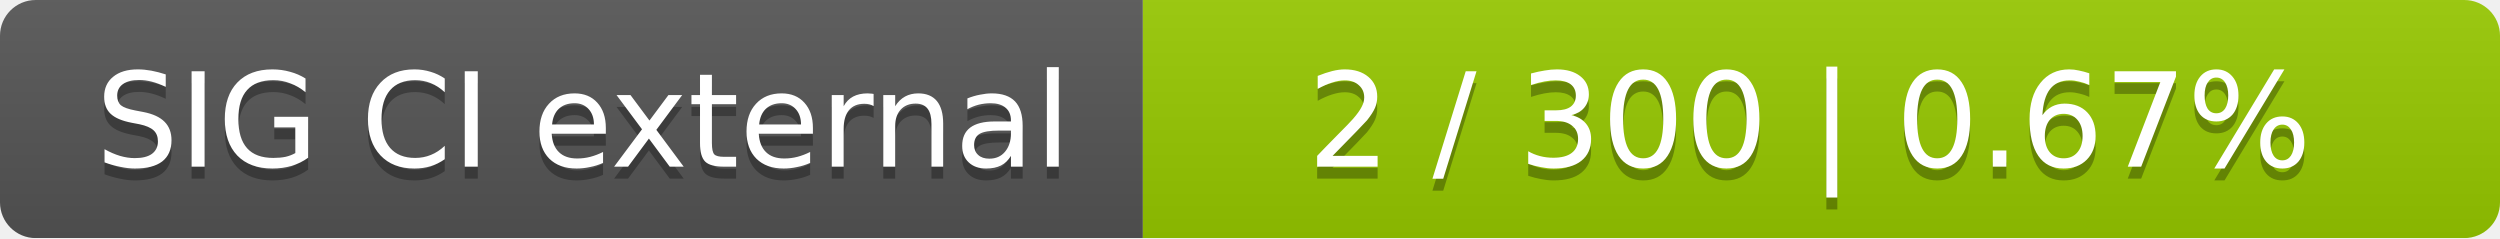
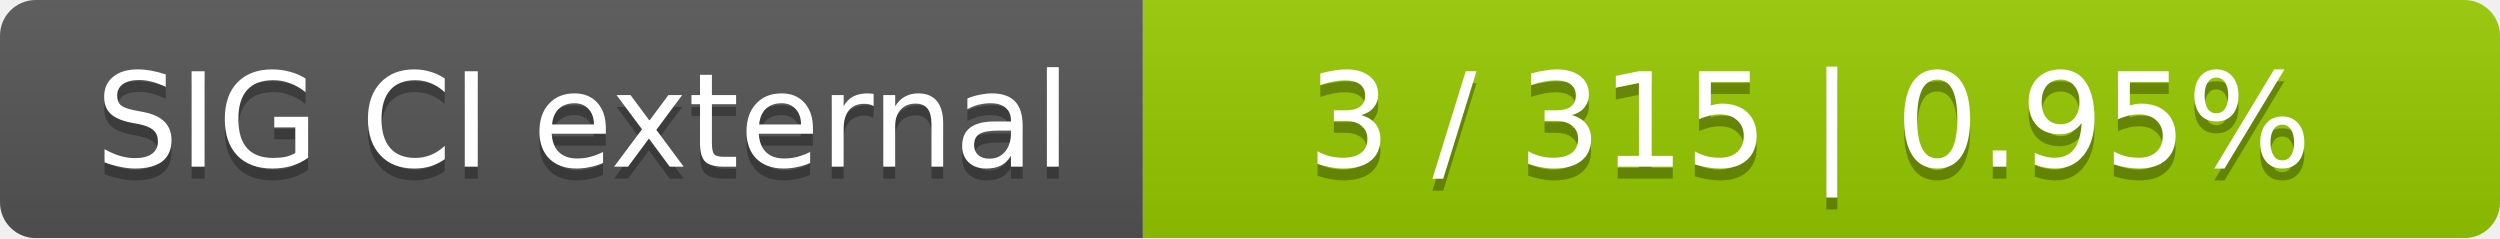
<svg xmlns="http://www.w3.org/2000/svg" width="210" height="20">
  <linearGradient id="smooth" x2="0" y2="100%">
    <stop offset="0" stop-color="#bbb" stop-opacity=".1" />
    <stop offset="1" stop-opacity=".1" />
  </linearGradient>
  <mask id="round">
    <rect width="210" height="20" rx="3" fill="#fff" />
  </mask>
  <g mask="url(#round)">
    <rect width="96" height="20" fill="#555" />
    <rect x="96" width="114" height="20" fill="#97ca00" />
    <rect width="210" height="20" fill="url(#smooth)" />
  </g>
  <g fill="#fff" text-anchor="middle" font-family="DejaVu Sans,Verdana,Geneva,sans-serif" font-size="11">
    <text x="49" y="15" fill="#010101" fill-opacity=".3">SIG CI external</text>
    <text x="49" y="14">SIG CI external</text>
-     <text x="152" y="15" fill="#010101" fill-opacity=".3">2 / 300    |    0.67%</text>
-     <text x="152" y="14">2 / 300    |    0.67%</text>
+     <text x="152" y="15" fill="#010101" fill-opacity=".3">3 / 315    |    0.95%</text>
+     <text x="152" y="14">3 / 315    |    0.95%</text>
  </g>
</svg>
